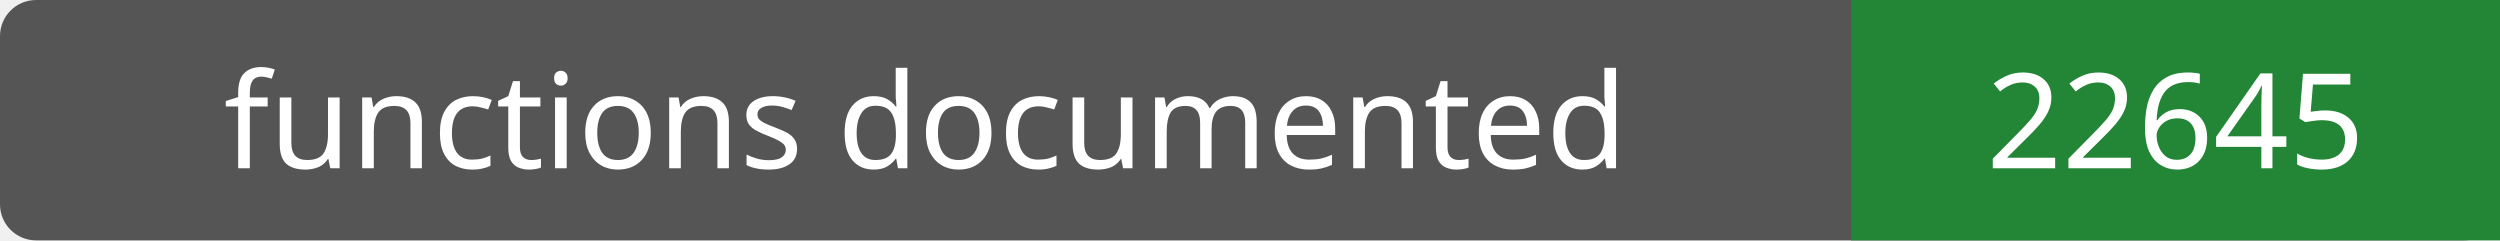
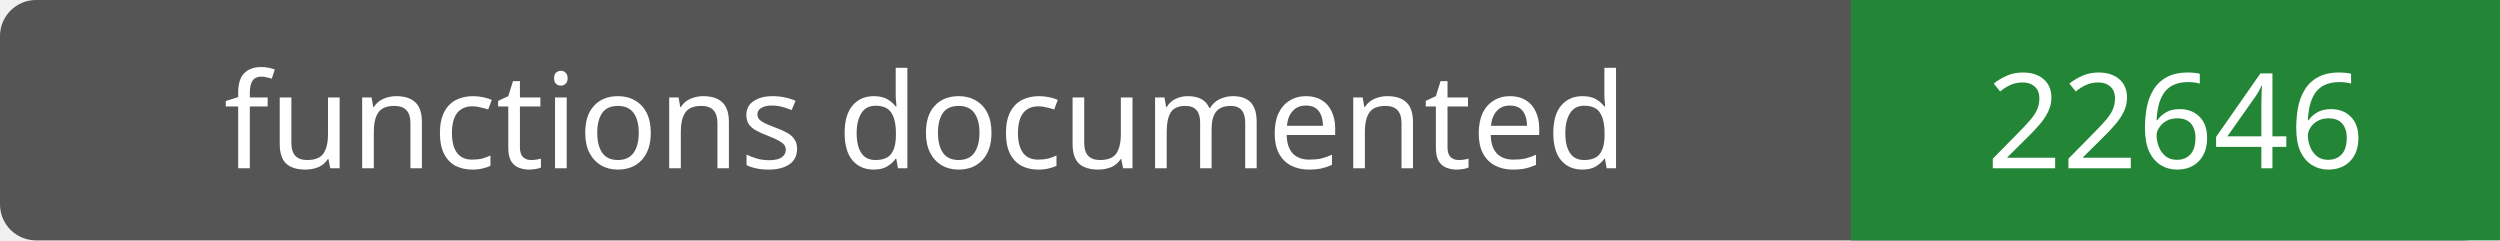
- <svg xmlns="http://www.w3.org/2000/svg" width="208" height="20" role="img" aria-label="functions documented: 22645">
+ <svg xmlns="http://www.w3.org/2000/svg" width="208" height="20" role="img" aria-label="functions documented: 22646">
  <rect width="208" height="20" rx="3" fill="#555" />
  <path fill="#238636" d="M154 0h54v20H154z" />
  <g fill="#fff" text-anchor="middle" font-family="Verdana,sans-serif" font-size="11">
    <text x="77.0" y="14">functions documented</text>
-     <text x="181.0" y="14">22645</text>
+     <text x="181.0" y="14">22646</text>
  </g>
</svg>
